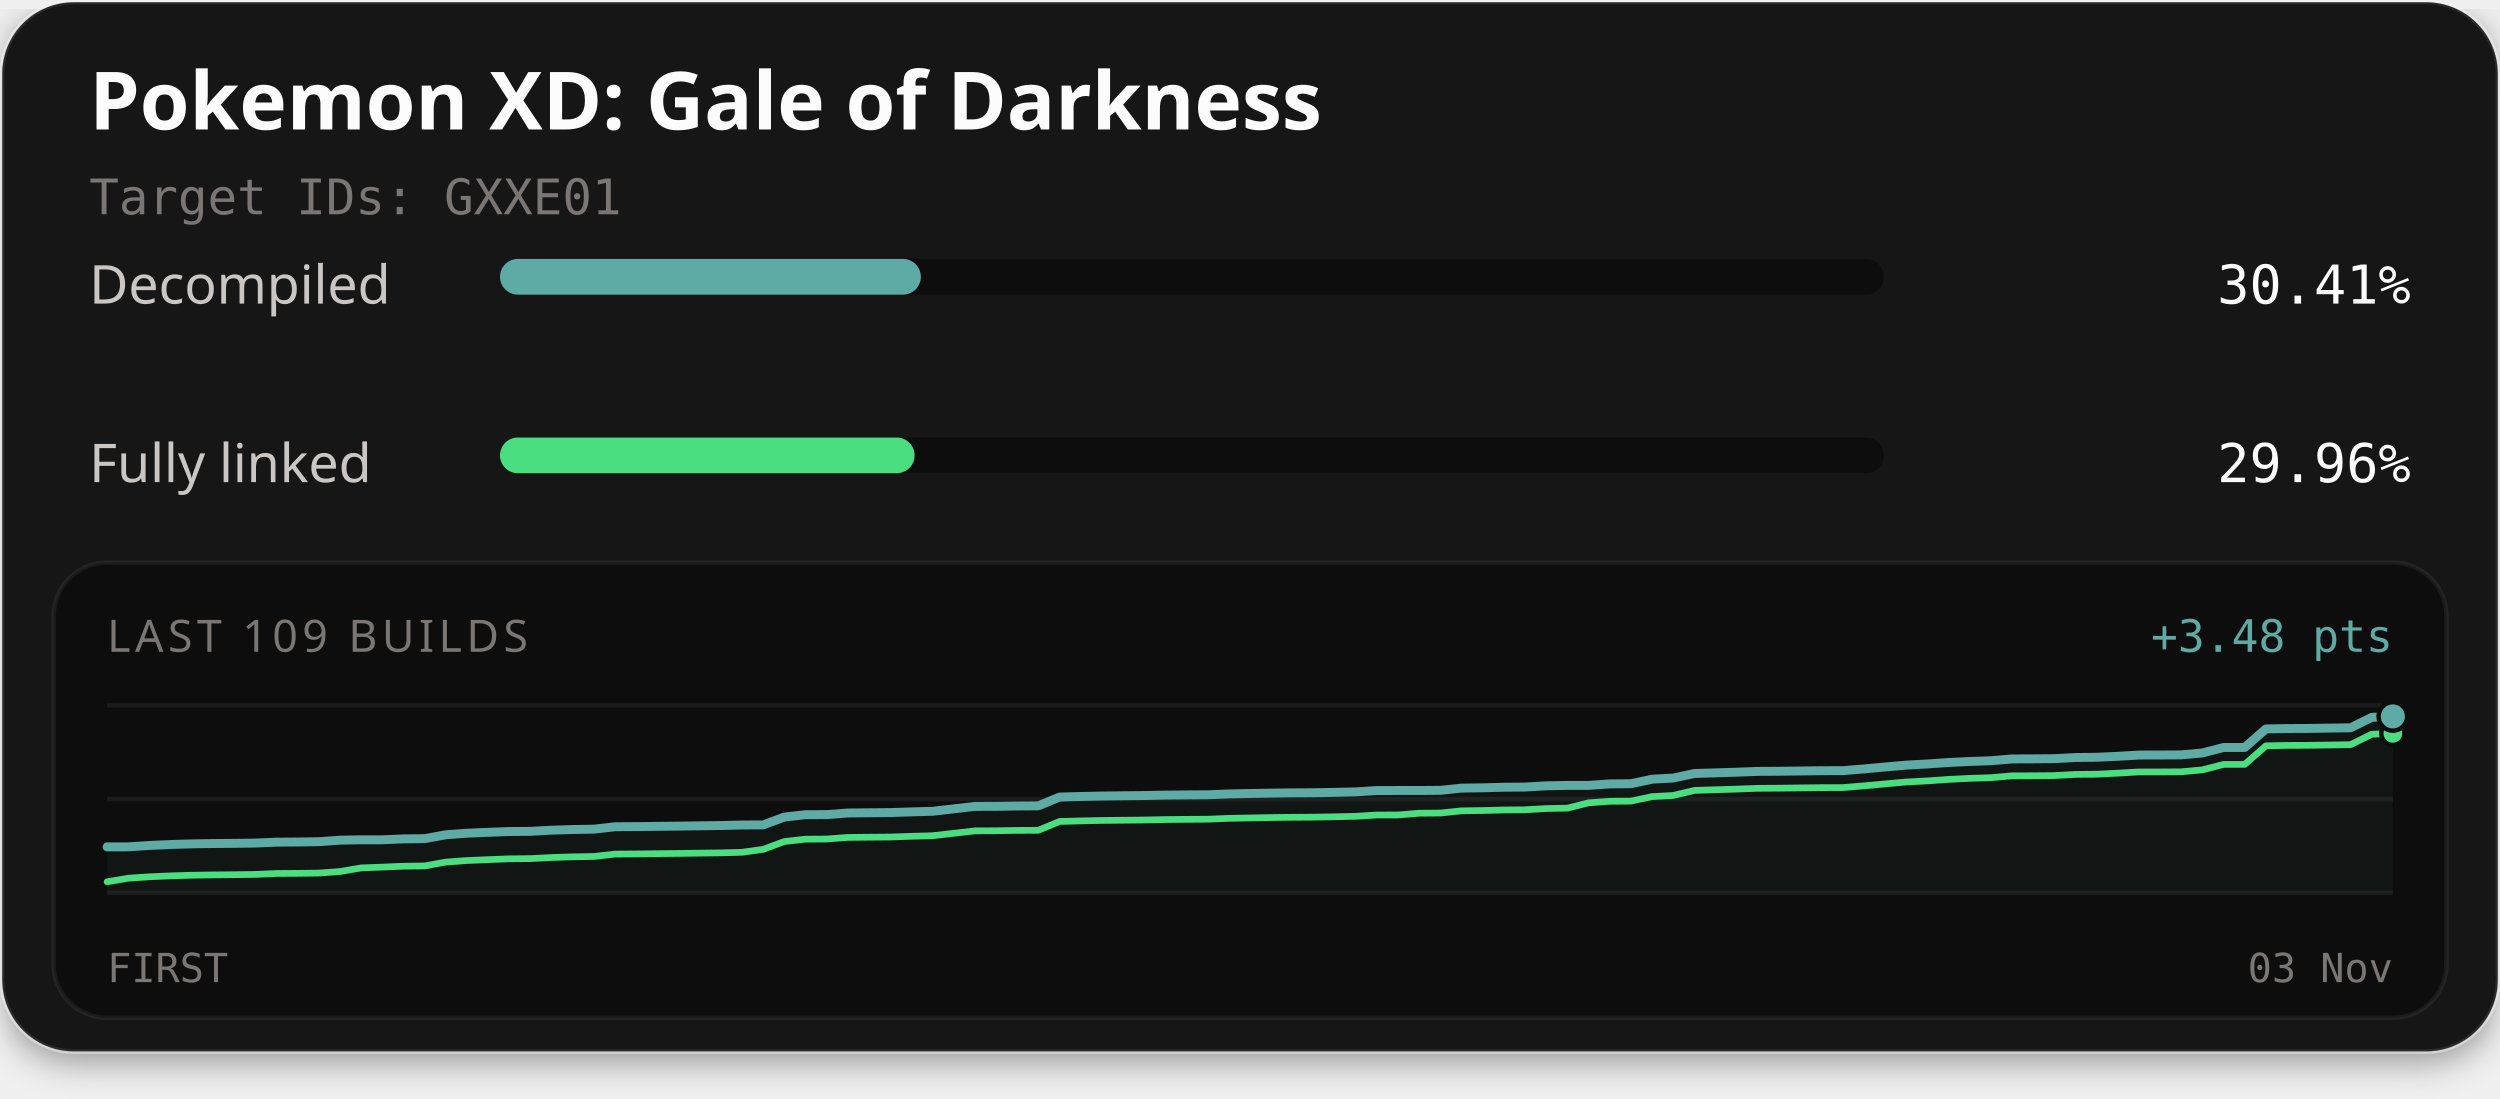
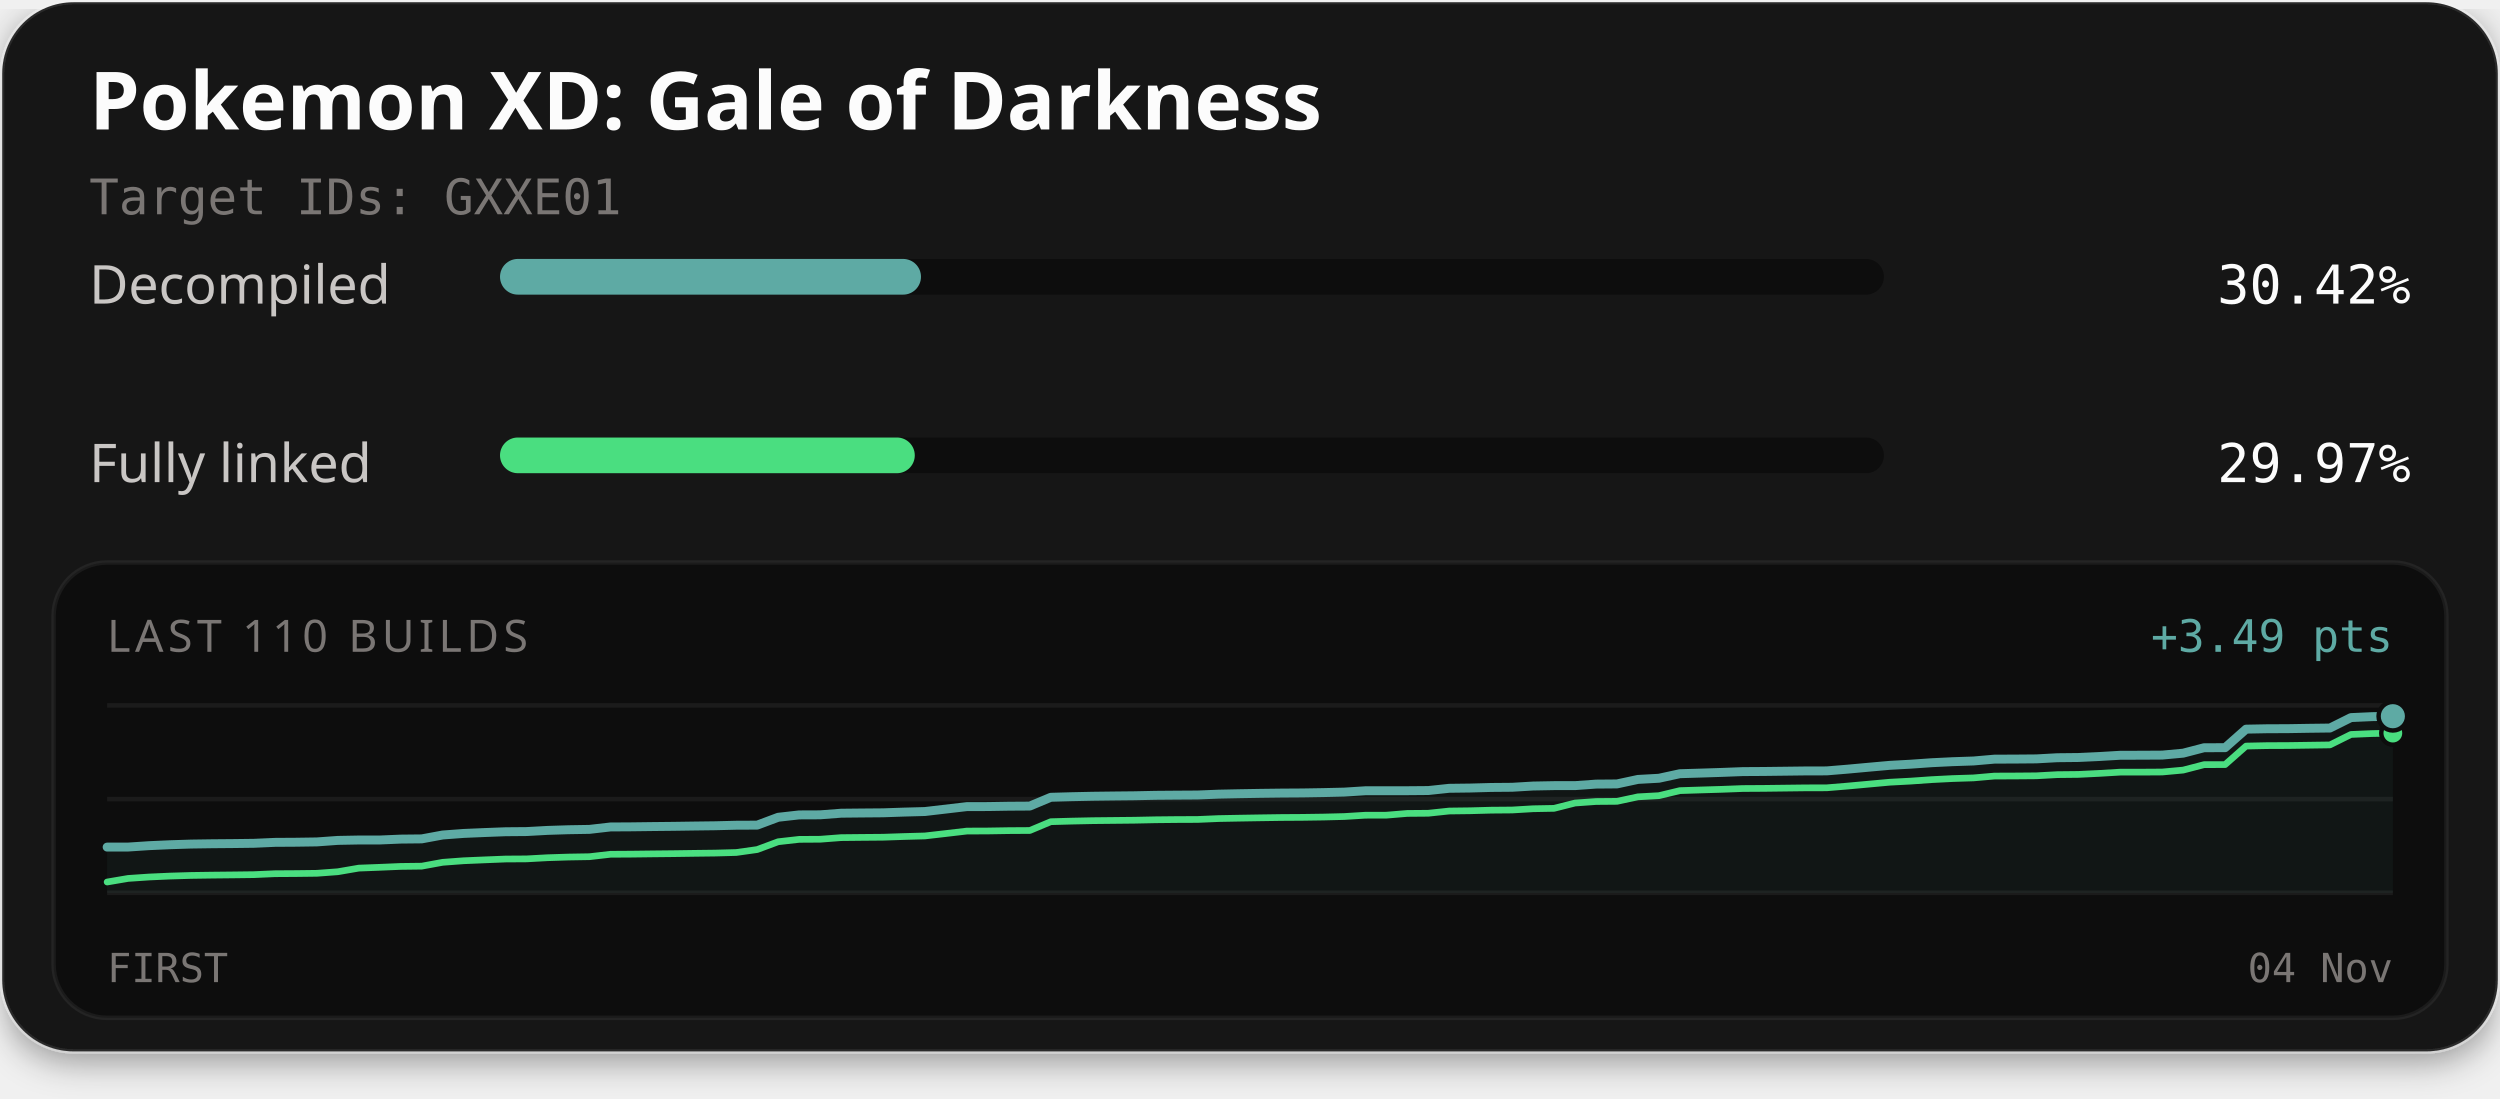
<svg xmlns="http://www.w3.org/2000/svg" width="560" height="246" viewBox="0 0 560 246" role="img" aria-labelledby="title description">
  <defs>
    <filter id="card-shadow" x="-10%" y="-10%" width="120%" height="130%">
      <feDropShadow dx="0" dy="2" stdDeviation="4" flood-color="#000000" flood-opacity="0.4" />
    </filter>
  </defs>
  <rect x="0.5" y="0.5" width="559" height="235" rx="16" fill="#141414" stroke="#ffffff" stroke-opacity="0.1" stroke-width="1" filter="url(#card-shadow)" />
  <text x="20" y="29" fill="#fcfcfc" font-family="'Red Hat Text', system-ui, sans-serif" font-size="18" font-weight="700">Pokemon XD: Gale of Darkness</text>
  <text x="20" y="48" fill="#7a7674" font-family="'Martian Mono', monospace" font-size="11">Target IDs: GXXE01</text>
  <text x="20" y="68" fill="#c9c6c4" font-family="'Red Hat Text', system-ui, sans-serif" font-size="12">Decompiled</text>
  <rect x="112" y="58" width="310" height="8" rx="4" fill="#0d0d0d" />
-   <rect x="112" y="58" width="94.27" height="8" rx="4" fill="#5eaaa4" />
-   <text x="540" y="68" text-anchor="end" fill="#fcfcfc" font-family="'Martian Mono', monospace" font-size="12">30.41%</text>
+   <rect x="112" y="58" width="94.30" height="8" rx="4" fill="#5eaaa4" />
+   <text x="540" y="68" text-anchor="end" fill="#fcfcfc" font-family="'Martian Mono', monospace" font-size="12">30.42%</text>
  <text x="20" y="108" fill="#c9c6c4" font-family="'Red Hat Text', system-ui, sans-serif" font-size="12">Fully linked</text>
  <rect x="112" y="98" width="310" height="8" rx="4" fill="#0d0d0d" />
-   <rect x="112" y="98" width="92.87" height="8" rx="4" fill="#4ade80" />
-   <text x="540" y="108" text-anchor="end" fill="#fcfcfc" font-family="'Martian Mono', monospace" font-size="12">29.96%</text>
+   <rect x="112" y="98" width="92.91" height="8" rx="4" fill="#4ade80" />
+   <text x="540" y="108" text-anchor="end" fill="#fcfcfc" font-family="'Martian Mono', monospace" font-size="12">29.97%</text>
  <rect x="12" y="126" width="536" height="102" rx="12" fill="#0d0d0d" stroke="#ffffff" stroke-opacity="0.06" stroke-width="1" />
-   <text x="24" y="146" fill="#7a7674" font-family="'Red Hat Text', system-ui, sans-serif" font-size="10" letter-spacing="1">LAST 109 BUILDS</text>
-   <text x="536" y="146" text-anchor="end" fill="#5eaaa4" font-family="'Martian Mono', monospace" font-size="10">+3.48 pts</text>
+   <text x="24" y="146" fill="#7a7674" font-family="'Red Hat Text', system-ui, sans-serif" font-size="10" letter-spacing="1">LAST 110 BUILDS</text>
+   <text x="536" y="146" text-anchor="end" fill="#5eaaa4" font-family="'Martian Mono', monospace" font-size="10">+3.49 pts</text>
  <line x1="24" y1="158" x2="536" y2="158" stroke="#ffffff" stroke-opacity="0.06" stroke-width="1" />
  <line x1="24" y1="179.0" x2="536" y2="179.0" stroke="#ffffff" stroke-opacity="0.06" stroke-width="1" />
  <line x1="24" y1="200" x2="536" y2="200" stroke="#ffffff" stroke-opacity="0.06" stroke-width="1" />
-   <path d="M24.00,189.70 L28.74,189.69 L33.48,189.38 L38.22,189.17 L42.96,189.02 L47.70,188.95 L52.44,188.91 L57.19,188.85 L61.93,188.64 L66.67,188.61 L71.41,188.54 L76.15,188.20 L80.89,188.11 L85.63,188.11 L90.37,187.91 L95.11,187.86 L99.85,186.99 L104.59,186.64 L109.33,186.44 L114.07,186.26 L118.81,186.22 L123.56,185.96 L128.30,185.81 L133.04,185.73 L137.78,185.19 L142.52,185.16 L147.26,185.10 L152.00,185.05 L156.74,184.98 L161.48,184.92 L166.22,184.80 L170.96,184.78 L175.70,183.02 L180.44,182.49 L185.19,182.47 L189.93,182.11 L194.67,182.06 L199.41,182.02 L204.15,181.86 L208.89,181.73 L213.63,181.18 L218.37,180.63 L223.11,180.62 L227.85,180.54 L232.59,180.51 L237.33,178.54 L242.07,178.41 L246.81,178.31 L251.56,178.25 L256.30,178.20 L261.04,178.10 L265.78,178.06 L270.52,178.03 L275.26,177.84 L280.00,177.74 L284.74,177.66 L289.48,177.60 L294.22,177.57 L298.96,177.49 L303.70,177.38 L308.44,177.08 L313.19,177.07 L317.93,177.07 L322.67,177.03 L327.41,176.53 L332.15,176.47 L336.89,176.34 L341.63,176.30 L346.37,176.02 L351.11,175.93 L355.85,175.93 L360.59,175.59 L365.33,175.55 L370.07,174.54 L374.81,174.28 L379.56,173.26 L384.30,173.12 L389.04,172.97 L393.78,172.79 L398.52,172.76 L403.26,172.70 L408.00,172.64 L412.74,172.63 L417.48,172.24 L422.22,171.81 L426.96,171.39 L431.70,171.13 L436.44,170.80 L441.19,170.57 L445.93,170.41 L450.67,170.00 L455.41,169.98 L460.15,169.94 L464.89,169.68 L469.63,169.63 L474.37,169.41 L479.11,169.13 L483.85,169.12 L488.59,169.09 L493.33,168.66 L498.07,167.44 L502.81,167.43 L507.56,163.28 L512.30,163.19 L517.04,163.17 L521.78,163.09 L526.52,163.03 L531.26,160.69 L536.00,160.48 L536.00,200.00 L24.00,200.00 Z" fill="#5eaaa4" fill-opacity="0.06" />
-   <path d="M24.00,197.52 L28.74,196.72 L33.48,196.40 L38.22,196.19 L42.96,196.05 L47.70,195.98 L52.44,195.93 L57.19,195.87 L61.93,195.66 L66.67,195.63 L71.41,195.57 L76.15,195.22 L80.89,194.41 L85.63,194.23 L90.37,194.03 L95.11,193.97 L99.85,193.11 L104.59,192.76 L109.33,192.56 L114.07,192.37 L118.81,192.33 L123.56,192.08 L128.30,191.93 L133.04,191.85 L137.78,191.31 L142.52,191.28 L147.26,191.22 L152.00,191.17 L156.74,191.10 L161.48,191.04 L166.22,190.91 L170.96,190.25 L175.70,188.50 L180.44,187.97 L185.19,187.94 L189.93,187.58 L194.67,187.53 L199.41,187.49 L204.15,187.33 L208.89,187.20 L213.63,186.66 L218.37,186.11 L223.11,186.09 L227.85,186.01 L232.59,185.98 L237.33,184.01 L242.07,183.88 L246.81,183.78 L251.56,183.73 L256.30,183.68 L261.04,183.58 L265.78,183.53 L270.52,183.50 L275.26,183.31 L280.00,183.22 L284.74,183.13 L289.48,183.07 L294.22,183.04 L298.96,182.96 L303.70,182.85 L308.44,182.56 L313.19,182.55 L317.93,182.16 L322.67,182.12 L327.41,181.62 L332.15,181.56 L336.89,181.43 L341.63,181.39 L346.37,181.11 L351.11,181.02 L355.85,179.83 L360.59,179.49 L365.33,179.45 L370.07,178.44 L374.81,178.18 L379.56,177.05 L384.30,176.90 L389.04,176.76 L393.78,176.58 L398.52,176.55 L403.26,176.49 L408.00,176.43 L412.74,176.42 L417.48,176.03 L422.22,175.60 L426.96,175.17 L431.70,174.92 L436.44,174.59 L441.19,174.35 L445.93,174.20 L450.67,173.79 L455.41,173.77 L460.15,173.73 L464.89,173.47 L469.63,173.42 L474.37,173.19 L479.11,172.91 L483.85,172.91 L488.59,172.88 L493.33,172.45 L498.07,171.23 L502.81,171.22 L507.56,167.07 L512.30,166.97 L517.04,166.95 L521.78,166.88 L526.52,166.81 L531.26,164.47 L536.00,164.27" fill="none" stroke="#4ade80" stroke-width="1.5" stroke-linejoin="round" stroke-linecap="round" />
-   <path d="M24.00,189.70 L28.74,189.69 L33.48,189.38 L38.22,189.17 L42.96,189.02 L47.70,188.95 L52.44,188.91 L57.19,188.85 L61.93,188.64 L66.67,188.61 L71.41,188.54 L76.15,188.20 L80.89,188.11 L85.63,188.11 L90.37,187.91 L95.11,187.86 L99.85,186.99 L104.59,186.64 L109.33,186.44 L114.07,186.26 L118.81,186.22 L123.56,185.96 L128.30,185.81 L133.04,185.73 L137.78,185.19 L142.52,185.16 L147.26,185.10 L152.00,185.05 L156.74,184.98 L161.48,184.92 L166.22,184.80 L170.96,184.78 L175.70,183.02 L180.44,182.49 L185.19,182.47 L189.93,182.11 L194.67,182.06 L199.41,182.02 L204.15,181.86 L208.89,181.73 L213.63,181.18 L218.37,180.63 L223.11,180.62 L227.85,180.54 L232.59,180.51 L237.33,178.54 L242.07,178.41 L246.81,178.31 L251.56,178.25 L256.30,178.20 L261.04,178.10 L265.78,178.06 L270.52,178.03 L275.26,177.84 L280.00,177.74 L284.74,177.66 L289.48,177.60 L294.22,177.57 L298.96,177.49 L303.70,177.38 L308.44,177.08 L313.19,177.07 L317.93,177.07 L322.67,177.03 L327.41,176.53 L332.15,176.47 L336.89,176.34 L341.63,176.30 L346.37,176.02 L351.11,175.93 L355.85,175.93 L360.59,175.59 L365.33,175.55 L370.07,174.54 L374.81,174.28 L379.56,173.26 L384.30,173.12 L389.04,172.97 L393.78,172.79 L398.52,172.76 L403.26,172.70 L408.00,172.64 L412.74,172.63 L417.48,172.24 L422.22,171.81 L426.96,171.39 L431.70,171.13 L436.44,170.80 L441.19,170.57 L445.93,170.41 L450.67,170.00 L455.41,169.98 L460.15,169.94 L464.89,169.68 L469.63,169.63 L474.37,169.41 L479.11,169.13 L483.85,169.12 L488.59,169.09 L493.33,168.66 L498.07,167.44 L502.81,167.43 L507.56,163.28 L512.30,163.19 L517.04,163.17 L521.78,163.09 L526.52,163.03 L531.26,160.69 L536.00,160.48" fill="none" stroke="#5eaaa4" stroke-width="2" stroke-linejoin="round" stroke-linecap="round" />
-   <circle cx="536.00" cy="164.27" r="2.6" fill="#4ade80" stroke="#0d0d0d" stroke-width="1" />
-   <circle cx="536.00" cy="160.48" r="3.2" fill="#5eaaa4" stroke="#0d0d0d" stroke-width="1" />
+   <path d="M24.00,189.75 L28.70,189.74 L33.39,189.43 L38.09,189.22 L42.79,189.07 L47.49,189.00 L52.18,188.96 L56.88,188.90 L61.58,188.69 L66.28,188.66 L70.97,188.59 L75.67,188.25 L80.37,188.16 L85.06,188.16 L89.76,187.96 L94.46,187.91 L99.16,187.04 L103.85,186.69 L108.55,186.49 L113.25,186.31 L117.94,186.27 L122.64,186.01 L127.34,185.86 L132.04,185.78 L136.73,185.24 L141.43,185.21 L146.13,185.15 L150.83,185.10 L155.52,185.03 L160.22,184.97 L164.92,184.85 L169.61,184.83 L174.31,183.07 L179.01,182.54 L183.71,182.52 L188.40,182.16 L193.10,182.11 L197.80,182.07 L202.50,181.91 L207.19,181.78 L211.89,181.23 L216.59,180.68 L221.28,180.67 L225.98,180.59 L230.68,180.56 L235.38,178.59 L240.07,178.46 L244.77,178.36 L249.47,178.30 L254.17,178.25 L258.86,178.15 L263.56,178.11 L268.26,178.08 L272.95,177.89 L277.65,177.79 L282.35,177.71 L287.05,177.65 L291.74,177.62 L296.44,177.54 L301.14,177.43 L305.83,177.13 L310.53,177.12 L315.23,177.12 L319.93,177.08 L324.62,176.58 L329.32,176.52 L334.02,176.39 L338.72,176.35 L343.41,176.07 L348.11,175.98 L352.81,175.98 L357.50,175.64 L362.20,175.60 L366.90,174.59 L371.60,174.33 L376.29,173.31 L380.99,173.17 L385.69,173.02 L390.39,172.84 L395.08,172.81 L399.78,172.75 L404.48,172.69 L409.17,172.68 L413.87,172.29 L418.57,171.86 L423.27,171.44 L427.96,171.18 L432.66,170.85 L437.36,170.62 L442.06,170.46 L446.75,170.05 L451.45,170.03 L456.15,169.99 L460.84,169.73 L465.54,169.68 L470.24,169.46 L474.94,169.18 L479.63,169.17 L484.33,169.14 L489.03,168.71 L493.72,167.49 L498.42,167.48 L503.12,163.33 L507.82,163.24 L512.51,163.22 L517.21,163.14 L521.91,163.08 L526.61,160.74 L531.30,160.53 L536.00,160.43 L536.00,200.00 L24.00,200.00 Z" fill="#5eaaa4" fill-opacity="0.06" />
+   <path d="M24.00,197.57 L28.70,196.77 L33.39,196.45 L38.09,196.24 L42.79,196.10 L47.49,196.03 L52.18,195.98 L56.88,195.92 L61.58,195.71 L66.28,195.68 L70.97,195.62 L75.67,195.27 L80.37,194.46 L85.06,194.28 L89.76,194.08 L94.46,194.02 L99.16,193.16 L103.85,192.81 L108.55,192.61 L113.25,192.42 L117.94,192.39 L122.64,192.13 L127.34,191.98 L132.04,191.90 L136.73,191.36 L141.43,191.33 L146.13,191.27 L150.83,191.22 L155.52,191.15 L160.22,191.09 L164.92,190.96 L169.61,190.30 L174.31,188.55 L179.01,188.02 L183.71,187.99 L188.40,187.63 L193.10,187.58 L197.80,187.54 L202.50,187.38 L207.19,187.25 L211.89,186.71 L216.59,186.16 L221.28,186.14 L225.98,186.06 L230.68,186.03 L235.38,184.06 L240.07,183.93 L244.77,183.83 L249.47,183.78 L254.17,183.73 L258.86,183.63 L263.56,183.58 L268.26,183.56 L272.95,183.36 L277.65,183.27 L282.35,183.19 L287.05,183.12 L291.74,183.09 L296.44,183.02 L301.14,182.90 L305.83,182.61 L310.53,182.60 L315.23,182.21 L319.93,182.17 L324.62,181.67 L329.32,181.61 L334.02,181.48 L338.72,181.44 L343.41,181.16 L348.11,181.07 L352.81,179.88 L357.50,179.54 L362.20,179.50 L366.90,178.49 L371.60,178.23 L376.29,177.10 L380.99,176.95 L385.69,176.81 L390.39,176.63 L395.08,176.60 L399.78,176.54 L404.48,176.48 L409.17,176.47 L413.87,176.08 L418.57,175.65 L423.27,175.22 L427.96,174.97 L432.66,174.64 L437.36,174.40 L442.06,174.25 L446.75,173.84 L451.45,173.82 L456.15,173.78 L460.84,173.52 L465.54,173.47 L470.24,173.24 L474.94,172.96 L479.63,172.96 L484.33,172.93 L489.03,172.50 L493.72,171.28 L498.42,171.27 L503.12,167.12 L507.82,167.02 L512.51,167.00 L517.21,166.93 L521.91,166.86 L526.61,164.52 L531.30,164.32 L536.00,164.22" fill="none" stroke="#4ade80" stroke-width="1.5" stroke-linejoin="round" stroke-linecap="round" />
+   <path d="M24.00,189.75 L28.70,189.74 L33.39,189.43 L38.09,189.22 L42.79,189.07 L47.49,189.00 L52.18,188.96 L56.88,188.90 L61.58,188.69 L66.28,188.66 L70.97,188.59 L75.67,188.25 L80.37,188.16 L85.06,188.16 L89.76,187.96 L94.46,187.91 L99.16,187.04 L103.85,186.69 L108.55,186.49 L113.25,186.31 L117.94,186.27 L122.64,186.01 L127.34,185.86 L132.04,185.78 L136.73,185.24 L141.43,185.21 L146.13,185.15 L150.83,185.10 L155.52,185.03 L160.22,184.97 L164.92,184.85 L169.61,184.83 L174.31,183.07 L179.01,182.54 L183.71,182.52 L188.40,182.16 L193.10,182.11 L197.80,182.07 L202.50,181.91 L207.19,181.78 L211.89,181.23 L216.59,180.68 L221.28,180.67 L225.98,180.59 L230.68,180.56 L235.38,178.59 L240.07,178.46 L244.77,178.36 L249.47,178.30 L254.17,178.25 L258.86,178.15 L263.56,178.11 L268.26,178.08 L272.95,177.89 L277.65,177.79 L282.35,177.71 L287.05,177.65 L291.74,177.62 L296.44,177.54 L301.14,177.43 L305.83,177.13 L310.53,177.12 L315.23,177.12 L319.93,177.08 L324.62,176.58 L329.32,176.52 L334.02,176.39 L338.72,176.35 L343.41,176.07 L348.11,175.98 L352.81,175.98 L357.50,175.64 L362.20,175.60 L366.90,174.59 L371.60,174.33 L376.29,173.31 L380.99,173.17 L385.69,173.02 L390.39,172.84 L395.08,172.81 L399.78,172.75 L404.48,172.69 L409.17,172.68 L413.87,172.29 L418.57,171.86 L423.27,171.44 L427.96,171.18 L432.66,170.85 L437.36,170.62 L442.06,170.46 L446.75,170.05 L451.45,170.03 L456.15,169.99 L460.84,169.73 L465.54,169.68 L470.24,169.46 L474.94,169.18 L479.63,169.17 L484.33,169.14 L489.03,168.71 L493.72,167.49 L498.42,167.48 L503.12,163.33 L507.82,163.24 L512.51,163.22 L517.21,163.14 L521.91,163.08 L526.61,160.74 L531.30,160.53 L536.00,160.43" fill="none" stroke="#5eaaa4" stroke-width="2" stroke-linejoin="round" stroke-linecap="round" />
+   <circle cx="536.00" cy="164.22" r="2.6" fill="#4ade80" stroke="#0d0d0d" stroke-width="1" />
+   <circle cx="536.00" cy="160.43" r="3.2" fill="#5eaaa4" stroke="#0d0d0d" stroke-width="1" />
  <text x="24" y="220" fill="#7a7674" font-family="'Martian Mono', monospace" font-size="9">FIRST</text>
-   <text x="536" y="220" text-anchor="end" fill="#7a7674" font-family="'Martian Mono', monospace" font-size="9">03 Nov</text>
+   <text x="536" y="220" text-anchor="end" fill="#7a7674" font-family="'Martian Mono', monospace" font-size="9">04 Nov</text>
</svg>
